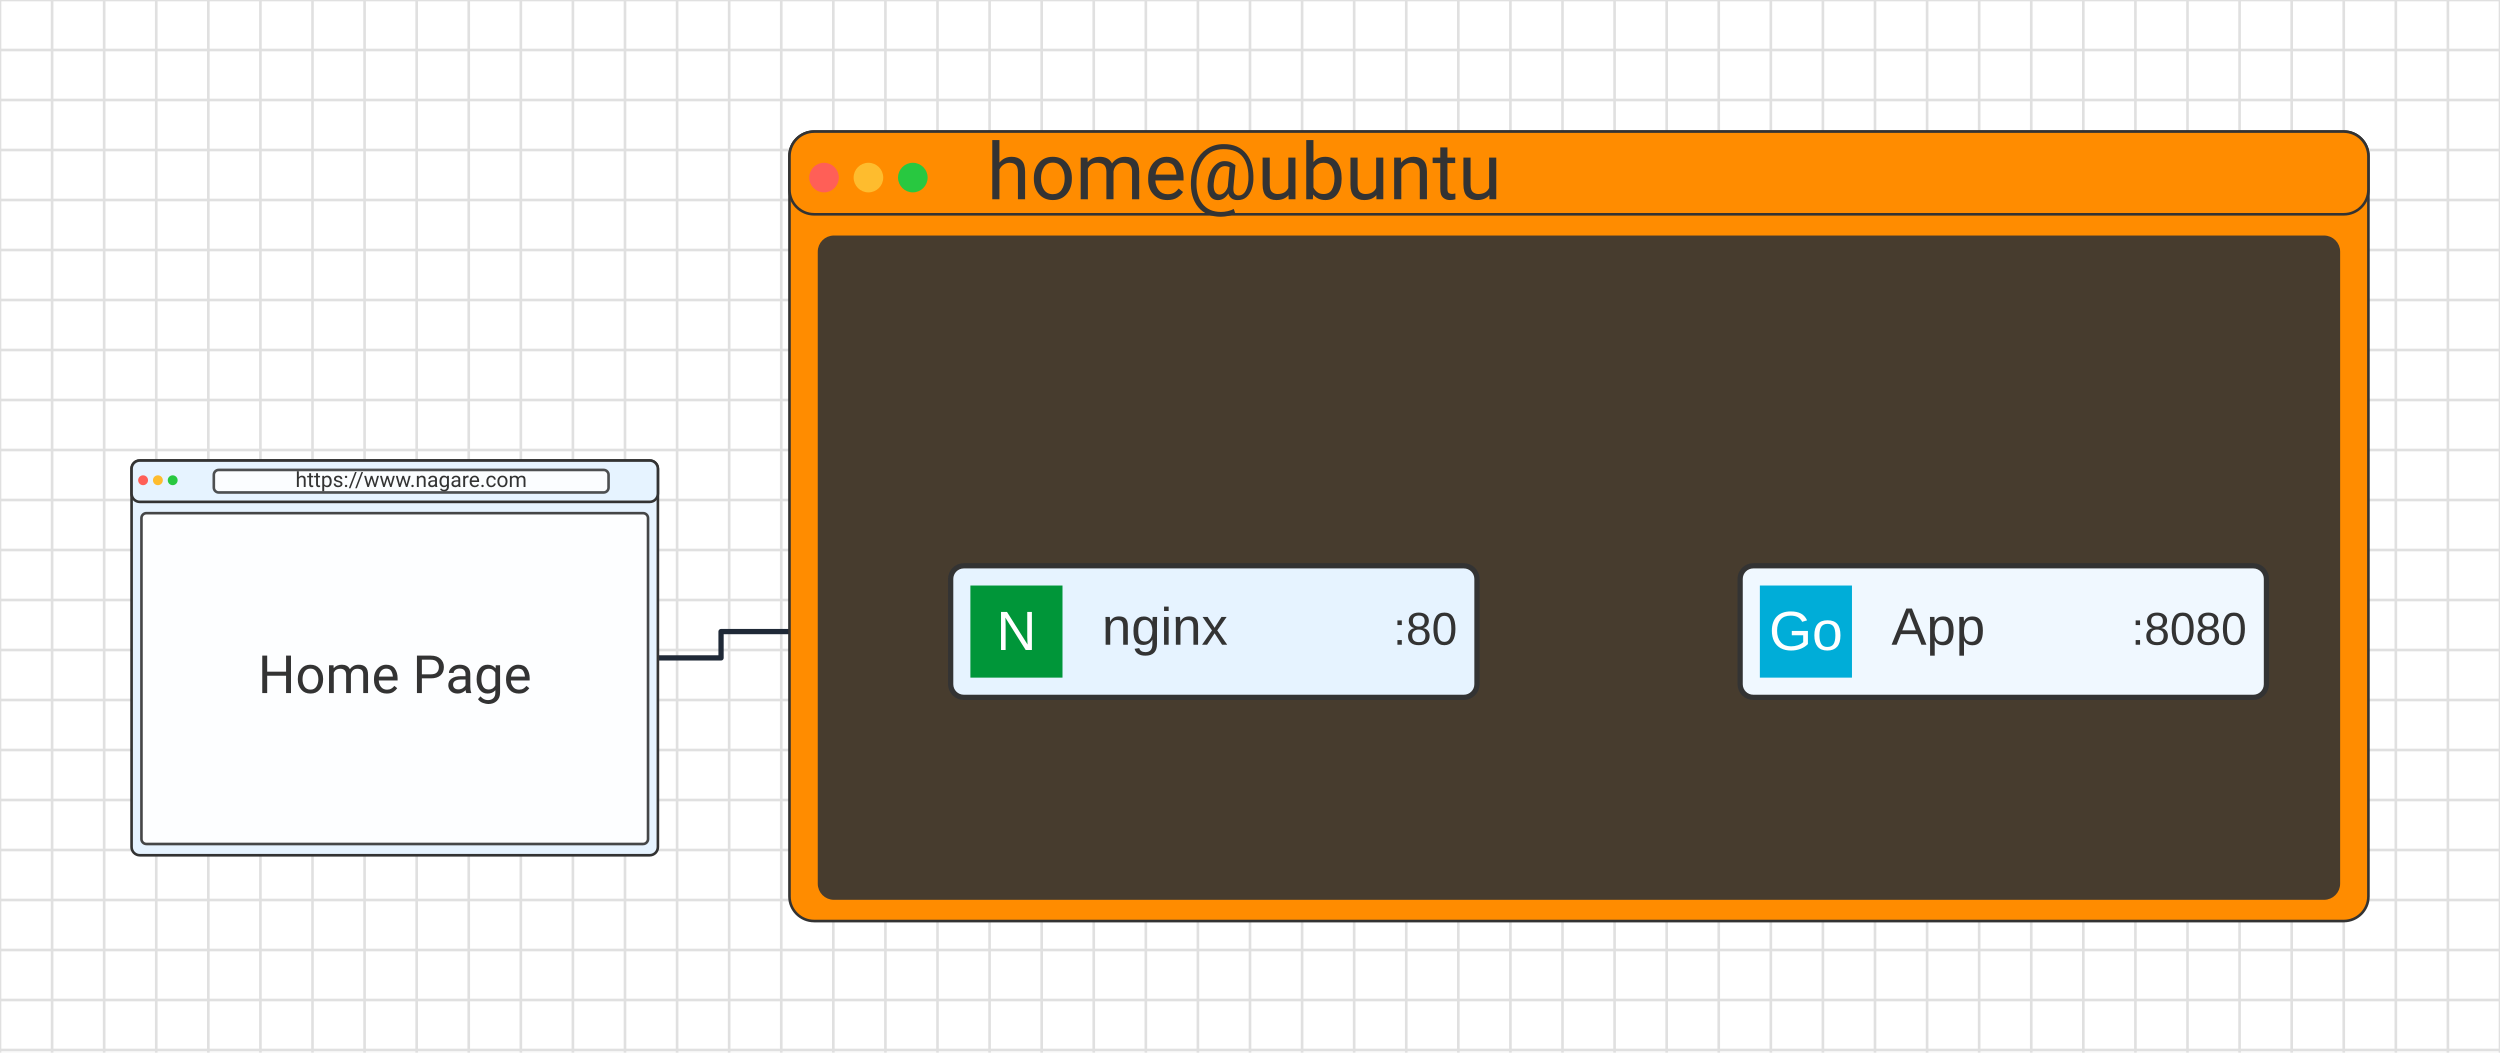
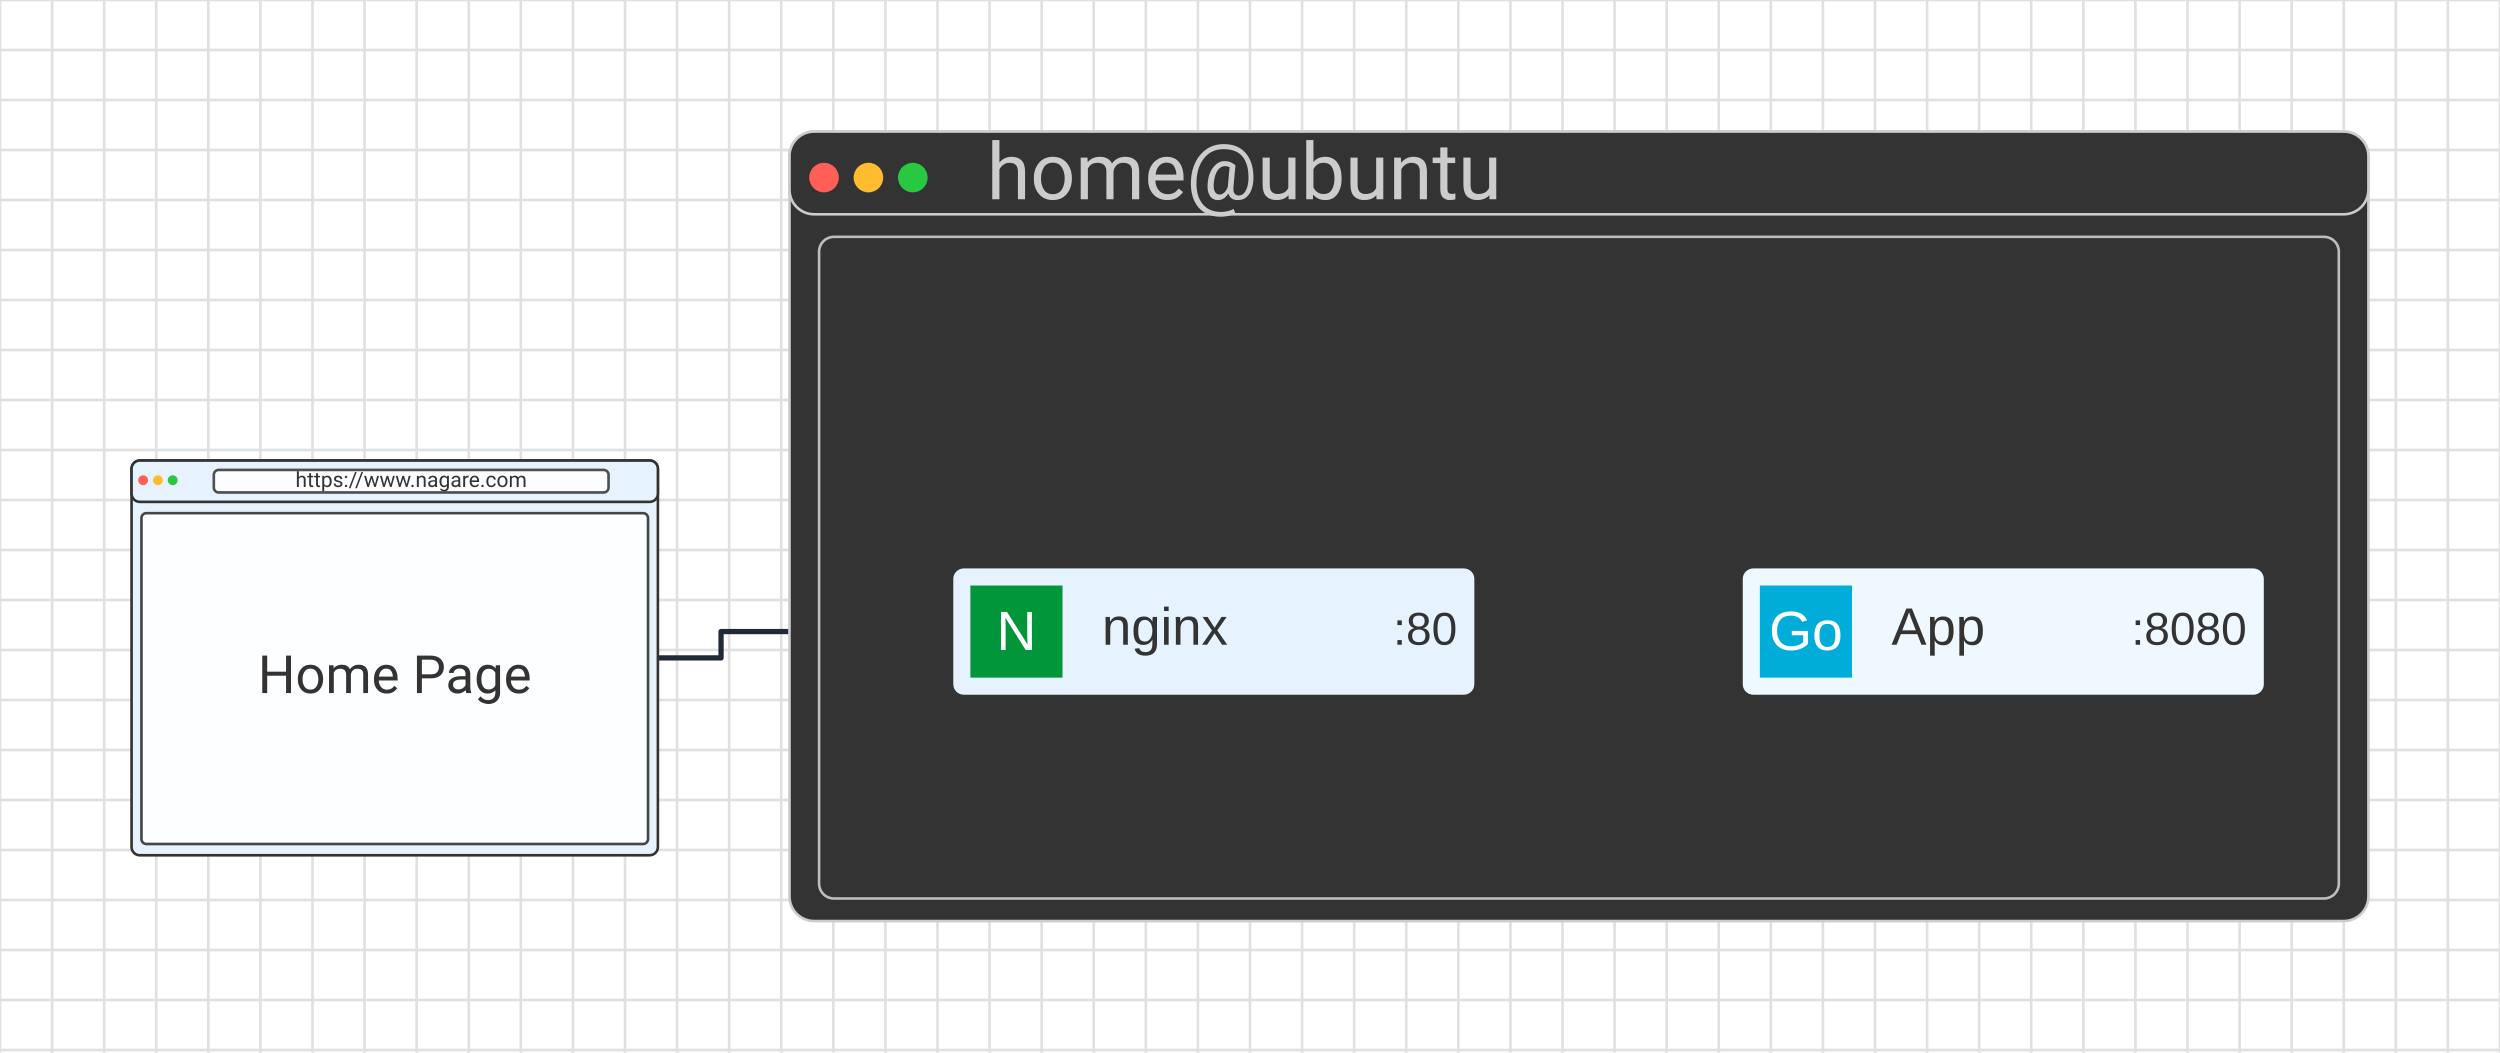
<svg xmlns="http://www.w3.org/2000/svg" width="950" height="400">
  <rect width="950" height="400" fill="#ffffff" />
  <line x1="0" y1="0" x2="0" y2="400" stroke="#e0e0e0" stroke-width="1" />
  <line x1="19.792" y1="0" x2="19.792" y2="400" stroke="#e0e0e0" stroke-width="1" />
  <line x1="39.583" y1="0" x2="39.583" y2="400" stroke="#e0e0e0" stroke-width="1" />
  <line x1="59.375" y1="0" x2="59.375" y2="400" stroke="#e0e0e0" stroke-width="1" />
  <line x1="79.167" y1="0" x2="79.167" y2="400" stroke="#e0e0e0" stroke-width="1" />
  <line x1="98.958" y1="0" x2="98.958" y2="400" stroke="#e0e0e0" stroke-width="1" />
  <line x1="118.75" y1="0" x2="118.75" y2="400" stroke="#e0e0e0" stroke-width="1" />
  <line x1="138.542" y1="0" x2="138.542" y2="400" stroke="#e0e0e0" stroke-width="1" />
  <line x1="158.333" y1="0" x2="158.333" y2="400" stroke="#e0e0e0" stroke-width="1" />
  <line x1="178.125" y1="0" x2="178.125" y2="400" stroke="#e0e0e0" stroke-width="1" />
  <line x1="197.917" y1="0" x2="197.917" y2="400" stroke="#e0e0e0" stroke-width="1" />
  <line x1="217.708" y1="0" x2="217.708" y2="400" stroke="#e0e0e0" stroke-width="1" />
  <line x1="237.5" y1="0" x2="237.5" y2="400" stroke="#e0e0e0" stroke-width="1" />
  <line x1="257.292" y1="0" x2="257.292" y2="400" stroke="#e0e0e0" stroke-width="1" />
  <line x1="277.083" y1="0" x2="277.083" y2="400" stroke="#e0e0e0" stroke-width="1" />
  <line x1="296.875" y1="0" x2="296.875" y2="400" stroke="#e0e0e0" stroke-width="1" />
  <line x1="316.667" y1="0" x2="316.667" y2="400" stroke="#e0e0e0" stroke-width="1" />
  <line x1="336.458" y1="0" x2="336.458" y2="400" stroke="#e0e0e0" stroke-width="1" />
  <line x1="356.25" y1="0" x2="356.25" y2="400" stroke="#e0e0e0" stroke-width="1" />
  <line x1="376.042" y1="0" x2="376.042" y2="400" stroke="#e0e0e0" stroke-width="1" />
  <line x1="395.833" y1="0" x2="395.833" y2="400" stroke="#e0e0e0" stroke-width="1" />
  <line x1="415.625" y1="0" x2="415.625" y2="400" stroke="#e0e0e0" stroke-width="1" />
  <line x1="435.417" y1="0" x2="435.417" y2="400" stroke="#e0e0e0" stroke-width="1" />
  <line x1="455.208" y1="0" x2="455.208" y2="400" stroke="#e0e0e0" stroke-width="1" />
  <line x1="475" y1="0" x2="475" y2="400" stroke="#e0e0e0" stroke-width="1" />
  <line x1="494.792" y1="0" x2="494.792" y2="400" stroke="#e0e0e0" stroke-width="1" />
  <line x1="514.583" y1="0" x2="514.583" y2="400" stroke="#e0e0e0" stroke-width="1" />
  <line x1="534.375" y1="0" x2="534.375" y2="400" stroke="#e0e0e0" stroke-width="1" />
  <line x1="554.167" y1="0" x2="554.167" y2="400" stroke="#e0e0e0" stroke-width="1" />
  <line x1="573.958" y1="0" x2="573.958" y2="400" stroke="#e0e0e0" stroke-width="1" />
  <line x1="593.75" y1="0" x2="593.75" y2="400" stroke="#e0e0e0" stroke-width="1" />
  <line x1="613.542" y1="0" x2="613.542" y2="400" stroke="#e0e0e0" stroke-width="1" />
  <line x1="633.333" y1="0" x2="633.333" y2="400" stroke="#e0e0e0" stroke-width="1" />
  <line x1="653.125" y1="0" x2="653.125" y2="400" stroke="#e0e0e0" stroke-width="1" />
  <line x1="672.917" y1="0" x2="672.917" y2="400" stroke="#e0e0e0" stroke-width="1" />
  <line x1="692.708" y1="0" x2="692.708" y2="400" stroke="#e0e0e0" stroke-width="1" />
  <line x1="712.5" y1="0" x2="712.5" y2="400" stroke="#e0e0e0" stroke-width="1" />
  <line x1="732.292" y1="0" x2="732.292" y2="400" stroke="#e0e0e0" stroke-width="1" />
  <line x1="752.083" y1="0" x2="752.083" y2="400" stroke="#e0e0e0" stroke-width="1" />
  <line x1="771.875" y1="0" x2="771.875" y2="400" stroke="#e0e0e0" stroke-width="1" />
  <line x1="791.667" y1="0" x2="791.667" y2="400" stroke="#e0e0e0" stroke-width="1" />
  <line x1="811.458" y1="0" x2="811.458" y2="400" stroke="#e0e0e0" stroke-width="1" />
  <line x1="831.25" y1="0" x2="831.25" y2="400" stroke="#e0e0e0" stroke-width="1" />
  <line x1="851.042" y1="0" x2="851.042" y2="400" stroke="#e0e0e0" stroke-width="1" />
  <line x1="870.833" y1="0" x2="870.833" y2="400" stroke="#e0e0e0" stroke-width="1" />
  <line x1="890.625" y1="0" x2="890.625" y2="400" stroke="#e0e0e0" stroke-width="1" />
  <line x1="910.417" y1="0" x2="910.417" y2="400" stroke="#e0e0e0" stroke-width="1" />
  <line x1="930.208" y1="0" x2="930.208" y2="400" stroke="#e0e0e0" stroke-width="1" />
  <line x1="950" y1="0" x2="950" y2="400" stroke="#e0e0e0" stroke-width="1" />
  <line x1="0" y1="0" x2="950" y2="0" stroke="#e0e0e0" stroke-width="1" />
  <line x1="0" y1="19" x2="950" y2="19" stroke="#e0e0e0" stroke-width="1" />
  <line x1="0" y1="38" x2="950" y2="38" stroke="#e0e0e0" stroke-width="1" />
  <line x1="0" y1="57" x2="950" y2="57" stroke="#e0e0e0" stroke-width="1" />
  <line x1="0" y1="76" x2="950" y2="76" stroke="#e0e0e0" stroke-width="1" />
  <line x1="0" y1="95" x2="950" y2="95" stroke="#e0e0e0" stroke-width="1" />
  <line x1="0" y1="114" x2="950" y2="114" stroke="#e0e0e0" stroke-width="1" />
  <line x1="0" y1="133" x2="950" y2="133" stroke="#e0e0e0" stroke-width="1" />
  <line x1="0" y1="152" x2="950" y2="152" stroke="#e0e0e0" stroke-width="1" />
  <line x1="0" y1="171" x2="950" y2="171" stroke="#e0e0e0" stroke-width="1" />
  <line x1="0" y1="190" x2="950" y2="190" stroke="#e0e0e0" stroke-width="1" />
  <line x1="0" y1="209" x2="950" y2="209" stroke="#e0e0e0" stroke-width="1" />
  <line x1="0" y1="228" x2="950" y2="228" stroke="#e0e0e0" stroke-width="1" />
  <line x1="0" y1="247" x2="950" y2="247" stroke="#e0e0e0" stroke-width="1" />
  <line x1="0" y1="266" x2="950" y2="266" stroke="#e0e0e0" stroke-width="1" />
  <line x1="0" y1="285" x2="950" y2="285" stroke="#e0e0e0" stroke-width="1" />
  <line x1="0" y1="304" x2="950" y2="304" stroke="#e0e0e0" stroke-width="1" />
  <line x1="0" y1="323" x2="950" y2="323" stroke="#e0e0e0" stroke-width="1" />
  <line x1="0" y1="342" x2="950" y2="342" stroke="#e0e0e0" stroke-width="1" />
  <line x1="0" y1="361" x2="950" y2="361" stroke="#e0e0e0" stroke-width="1" />
  <line x1="0" y1="380" x2="950" y2="380" stroke="#e0e0e0" stroke-width="1" />
  <line x1="0" y1="399" x2="950" y2="399" stroke="#e0e0e0" stroke-width="1" />
  <g class="connector">
    <defs>
      <marker id="arrowhead-1" viewBox="0 0 10 10" refX="9" refY="5" markerWidth="6" markerHeight="6" orient="auto-start-reverse">
        <path d="M 0 0 L 10 5 L 0 10 z" fill="#1f2937" />
      </marker>
    </defs>
    <polyline points="250.00,250.00 274.00,250.00 274.00,240.00 361.25,240.00" stroke="#1f2937" stroke-width="2.00" fill="none" stroke-linecap="round" stroke-linejoin="round" marker-end="url(#arrowhead-1)" />
  </g>
  <g class="connector">
    <defs>
      <marker id="arrowhead-2" viewBox="0 0 10 10" refX="9" refY="5" markerWidth="6" markerHeight="6" orient="auto-start-reverse">
        <path d="M 0 0 L 10 5 L 0 10 z" fill="#1f2937" />
      </marker>
    </defs>
    <polyline points="561.25,240.00 661.25,240.00" stroke="#1f2937" stroke-width="2.00" fill="none" stroke-linecap="round" stroke-linejoin="round" marker-end="url(#arrowhead-2)" />
  </g>
  <g transform="translate(50,175)">
    <g class="ns" filter="url(#softShadow)">
      <rect x="0" y="0" width="200" height="150" rx="3.125" fill="#e6f3ff" stroke="#333" />
      <rect x="0" y="0" width="200" height="15.714" rx="3.125" ry="3.125" fill="#e6f3ff" stroke="#333" />
      <rect x="31.25" y="3.571" width="150" height="8.571" rx="1.875" fill="#fff" stroke="#333" opacity="0.85" />
      <rect x="3.75" y="20" width="192.5" height="125.714" rx="1.875" fill="#ffffff" stroke="#333" opacity="0.9" />
    </g>
    <text x="106.25" y="7.857" text-anchor="middle" dominant-baseline="middle" font-family="-apple-system, Segoe UI, Roboto, Helvetica, Arial, sans-serif" font-size="8" fill="#333">https://www.nagare.com</text>
    <text x="100" y="82.857" text-anchor="middle" dominant-baseline="middle" font-family="-apple-system, Segoe UI, Roboto, Helvetica, Arial, sans-serif" font-size="20" fill="#333">Home Page</text>
    <g transform="translate(4.375,4.999995)">
      <circle r="1.875" cx="0" cy="2.494" fill="#ff5f57" />
      <circle r="1.875" cx="5.625" cy="2.494" fill="#febc2e" />
      <circle r="1.875" cx="11.25" cy="2.494" fill="#28c840" />
    </g>
  </g>
  <g transform="translate(300,50)">
    <g class="ns" filter="url(#softShadow)">
-       <rect x="0" y="0" width="600" height="300" rx="9.375" fill="darkorange" stroke="#333" />
-       <rect x="0" y="0" width="600" height="31.429" rx="9.375" ry="9.375" fill="darkorange" stroke="#333" />
-       <rect x="11.25" y="40" width="577.5" height="251.429" rx="5.625" fill="#333333" stroke="#333" opacity="0.9" />
+       <rect x="0" y="0" width="600" height="300" rx="9.375" fill="#333" stroke="#ccc" />
+       <rect x="0" y="0" width="600" height="31.429" rx="9.375" ry="9.375" fill="#333" stroke="#ccc" />
+       <rect x="11.25" y="40" width="577.5" height="251.429" rx="5.625" fill="#333333" stroke="#ccc" opacity="0.9" />
    </g>
    <g transform="translate(13.125,9.99999)">
      <circle r="5.625" cx="0" cy="7.481" fill="#ff5f57" />
      <circle r="5.625" cx="16.875" cy="7.481" fill="#febc2e" />
      <circle r="5.625" cx="33.75" cy="7.481" fill="#28c840" />
-       <text x="61.875" y="7.481" text-anchor="start" dominant-baseline="middle" font-family="-apple-system, Segoe UI, Roboto, Helvetica, Arial, sans-serif" font-size="30" fill="#333">home@ubuntu</text>
+       <text x="61.875" y="7.481" text-anchor="start" dominant-baseline="middle" font-family="-apple-system, Segoe UI, Roboto, Helvetica, Arial, sans-serif" font-size="30" fill="#ccc">home@ubuntu</text>
    </g>
  </g>
  <g transform="translate(311.25,89.99999)">
    <g transform="translate(50,125)">
      <rect x="0" y="0" width="200" height="50" rx="5" ry="5" fill="#e6f3ff" stroke="#333" stroke-width="2" />
      <g transform="translate(7.5,7.5)">
        <rect x="0" y="0" width="35" height="35" fill="#009639" />
        <text x="17.5" y="24.5" fill="#ffffff" font-family="Arial" font-size="21" text-anchor="middle">N</text>
      </g>
      <text x="57.5" y="30" fill="#333" font-family="Arial" font-size="20">nginx</text>
      <text x="192.5" y="30" fill="#333" font-family="Arial" font-size="17.5" text-anchor="end">:80</text>
    </g>
    <g transform="translate(350,125)">
      <rect x="0" y="0" width="200" height="50" rx="5" ry="5" fill="#f0f8ff" stroke="#333" stroke-width="2" />
      <g transform="translate(7.5,7.5)">
        <rect x="0" y="0" width="35" height="35" fill="#00ADD8" />
        <text x="17.5" y="24.5" fill="#ffffff" font-family="Arial" font-size="21" text-anchor="middle">Go</text>
      </g>
      <text x="57.5" y="30" fill="#333" font-family="Arial" font-size="20">App</text>
      <text x="192.5" y="30" fill="#333" font-family="Arial" font-size="17.5" text-anchor="end">:8080</text>
    </g>
  </g>
</svg>
